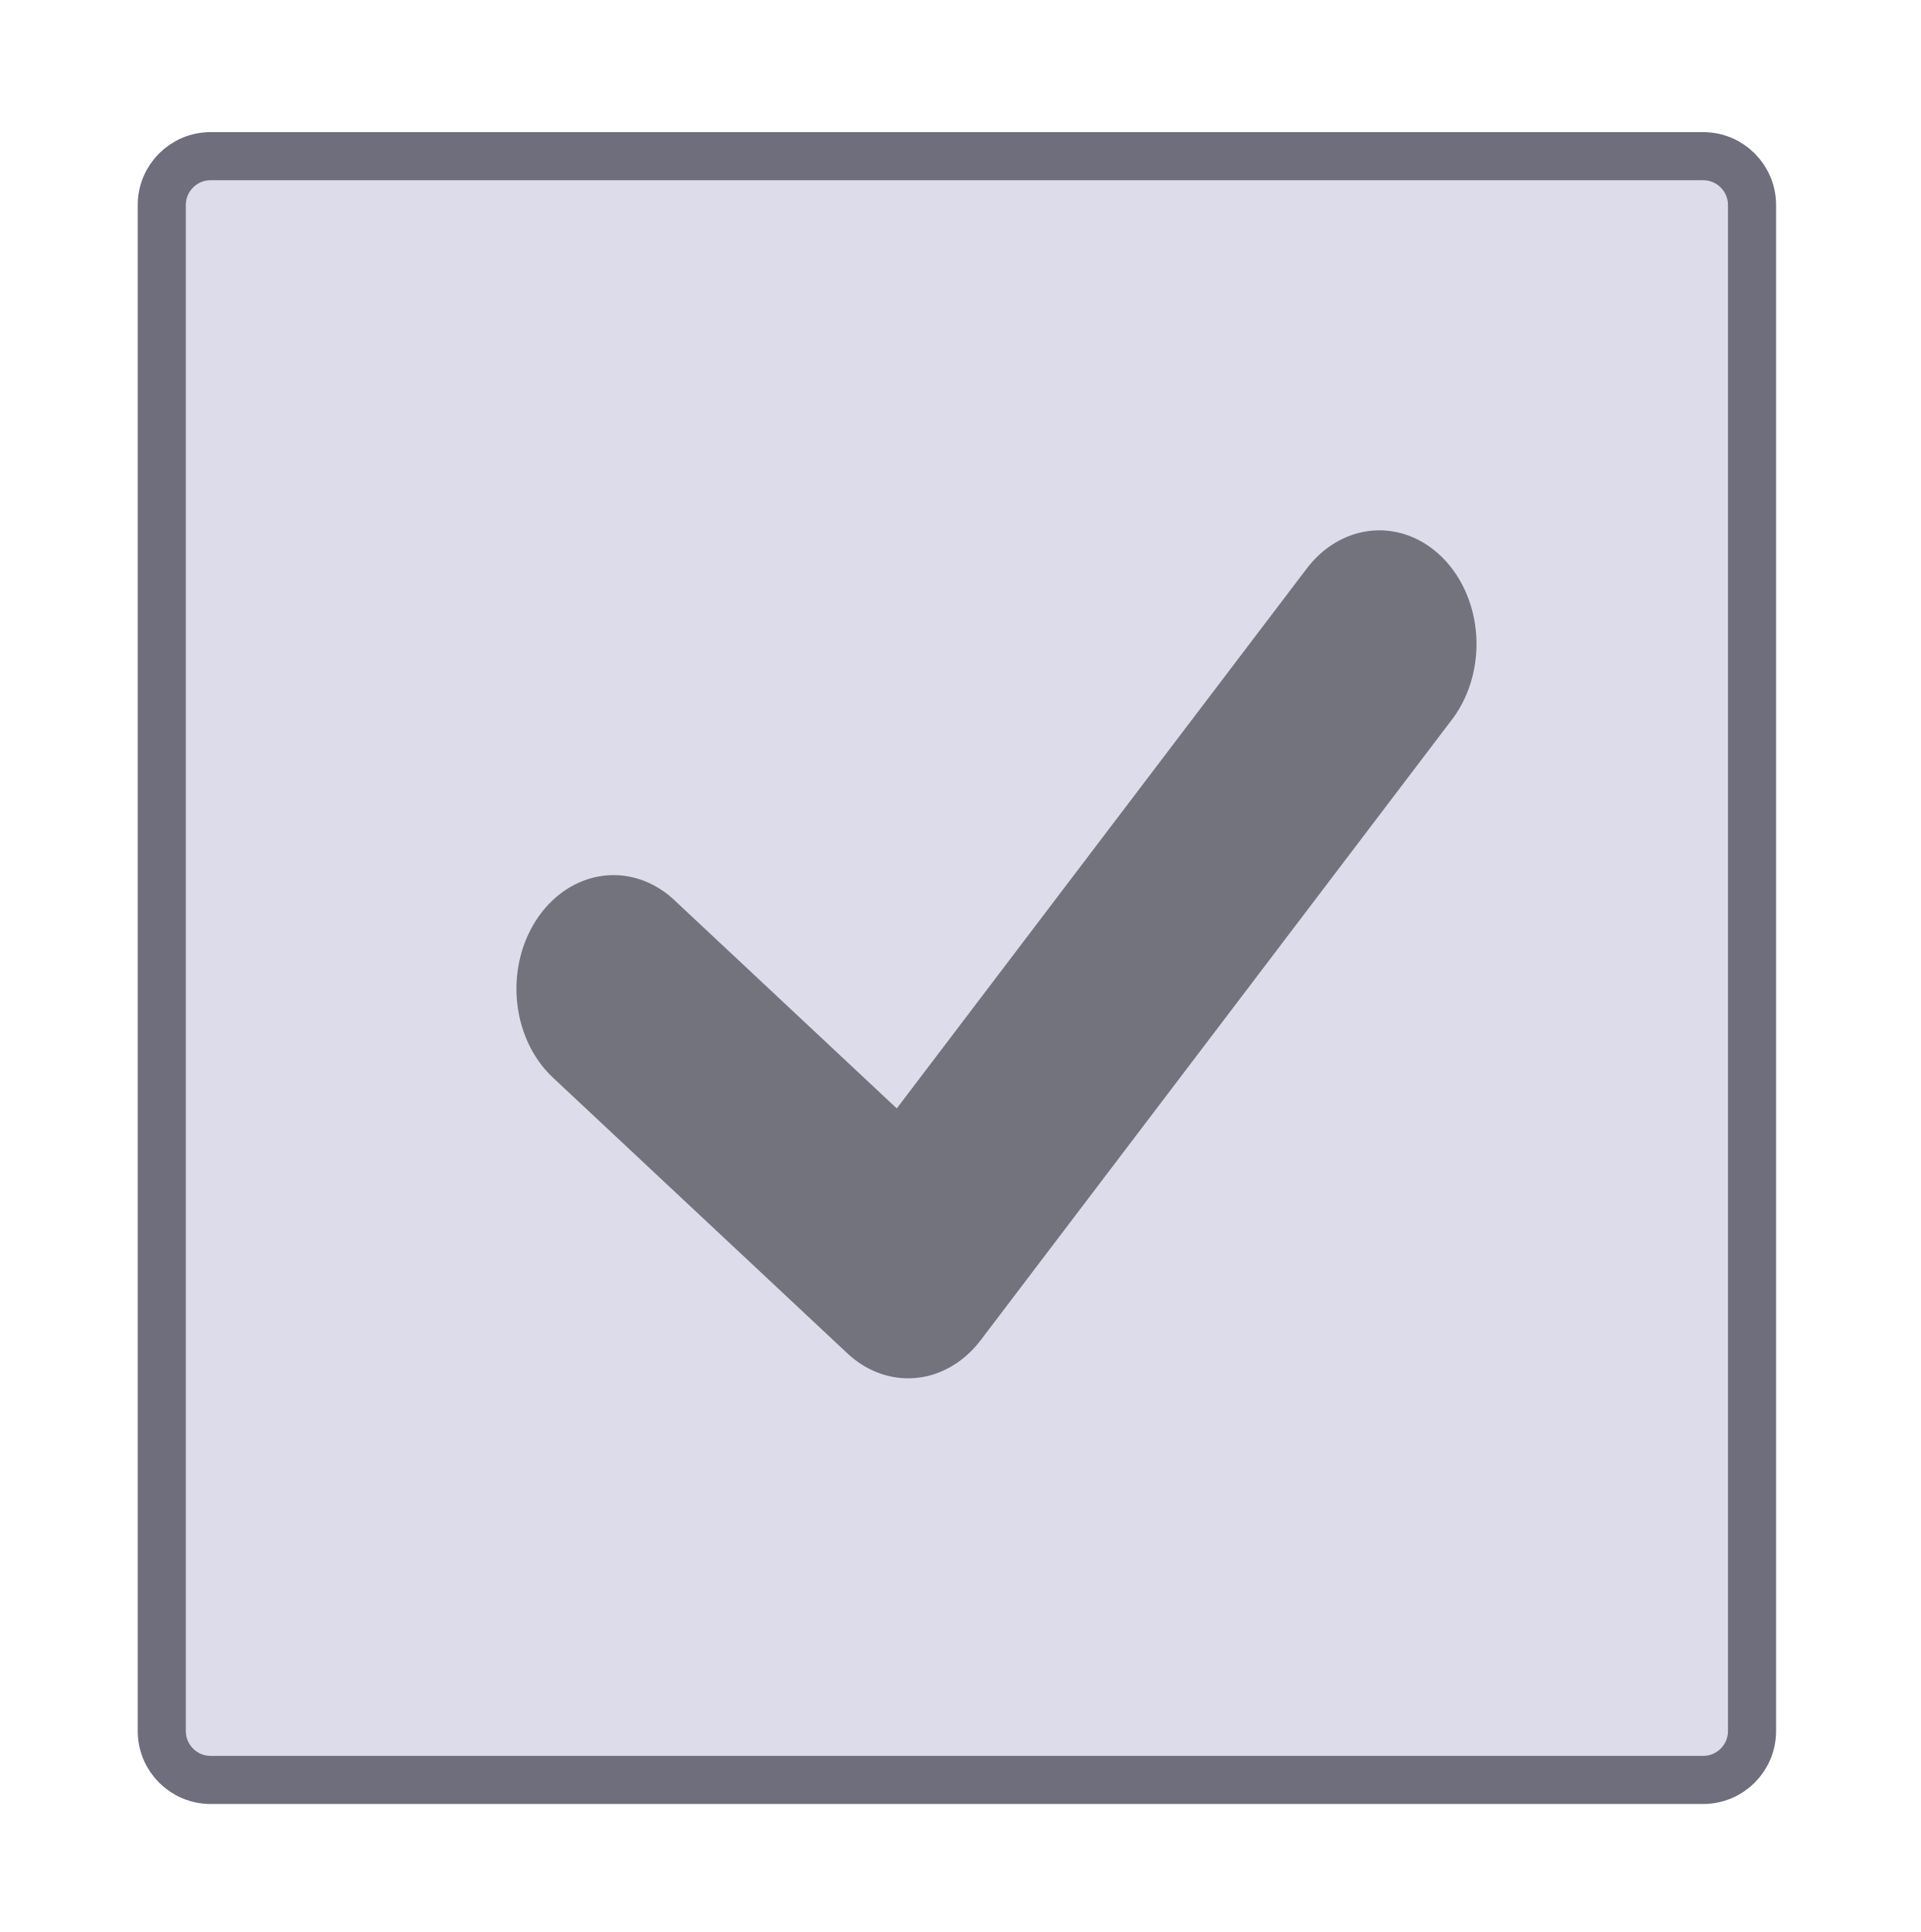
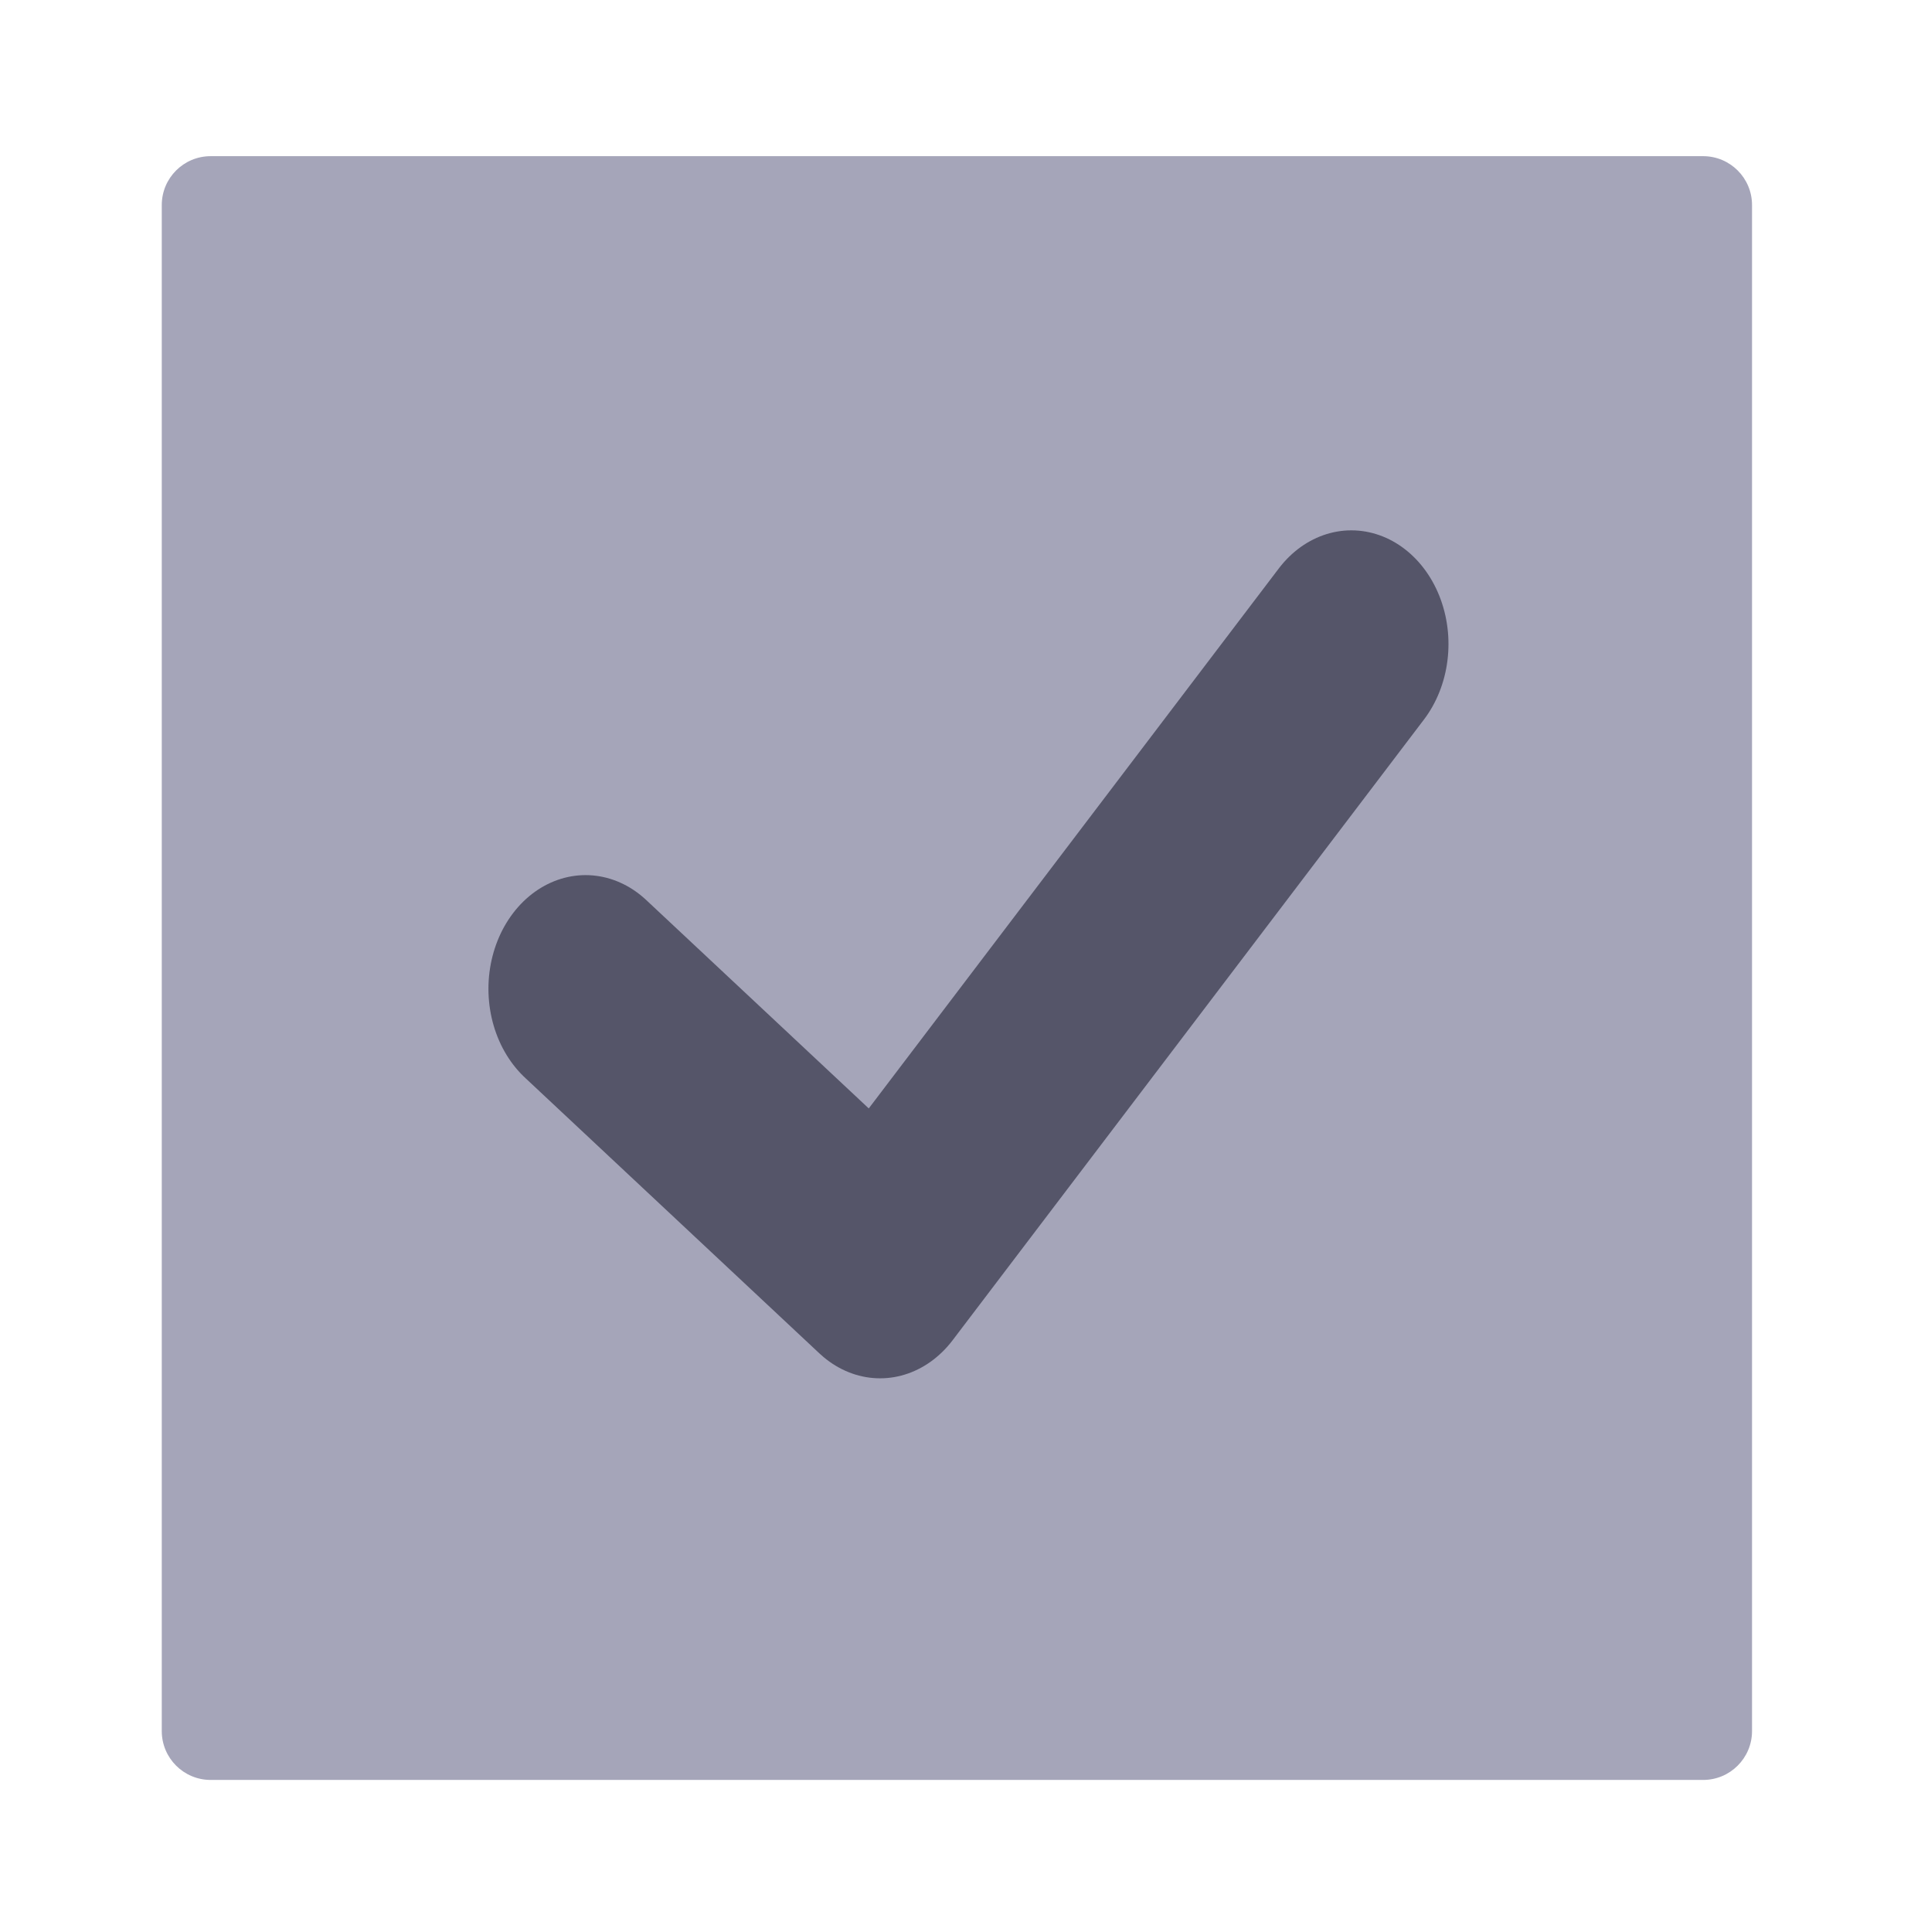
<svg xmlns="http://www.w3.org/2000/svg" data-name="Layer 1" id="Layer_1" viewBox="0 0 59.886 60.235" version="1.1" width="59.886" height="60.235">
  <defs id="defs1">
    <style id="style1">.cls-1{fill:#757575;}.cls-2{fill:#bdbdbd;}.cls-3{fill:#f5f5f5;}</style>
  </defs>
-   <rect style="fill:#dcdceb;fill-opacity:1;stroke:#6e6e7d;stroke-width:1.5;stroke-miterlimit:1;stroke-dasharray:none;stroke-opacity:1" id="rect2" width="49.585" height="50.625" x="5.044" y="4.869" ry="1.524" />
-   <polyline style="fill:none;stroke:#73737d;stroke-width:6.595;stroke-linecap:round;stroke-linejoin:round;stroke-miterlimit:10;stroke-dasharray:none;stroke-opacity:1" points="  38,15 22,33 12,25 " id="polyline1" transform="matrix(0.9183779,0,0,1.074926,8.11096,3.955426)" />
+   <rect style="fill:#a5a5b9;fill-opacity:1;stroke:none;stroke-width:1.5;stroke-miterlimit:1;stroke-dasharray:none;stroke-opacity:1" id="rect2" width="49.585" height="50.625" x="5.044" y="4.869" ry="1.524" />
+   <polyline style="fill:#a5a5b9;fill-opacity:1;stroke:#555569;stroke-width:6.595;stroke-linecap:round;stroke-linejoin:round;stroke-miterlimit:10;stroke-dasharray:none;stroke-opacity:1" points="  38,15 22,33 12,25 " id="polyline1" transform="matrix(0.9183779,0,0,1.074926,7.237315,3.955427)" />
</svg>
